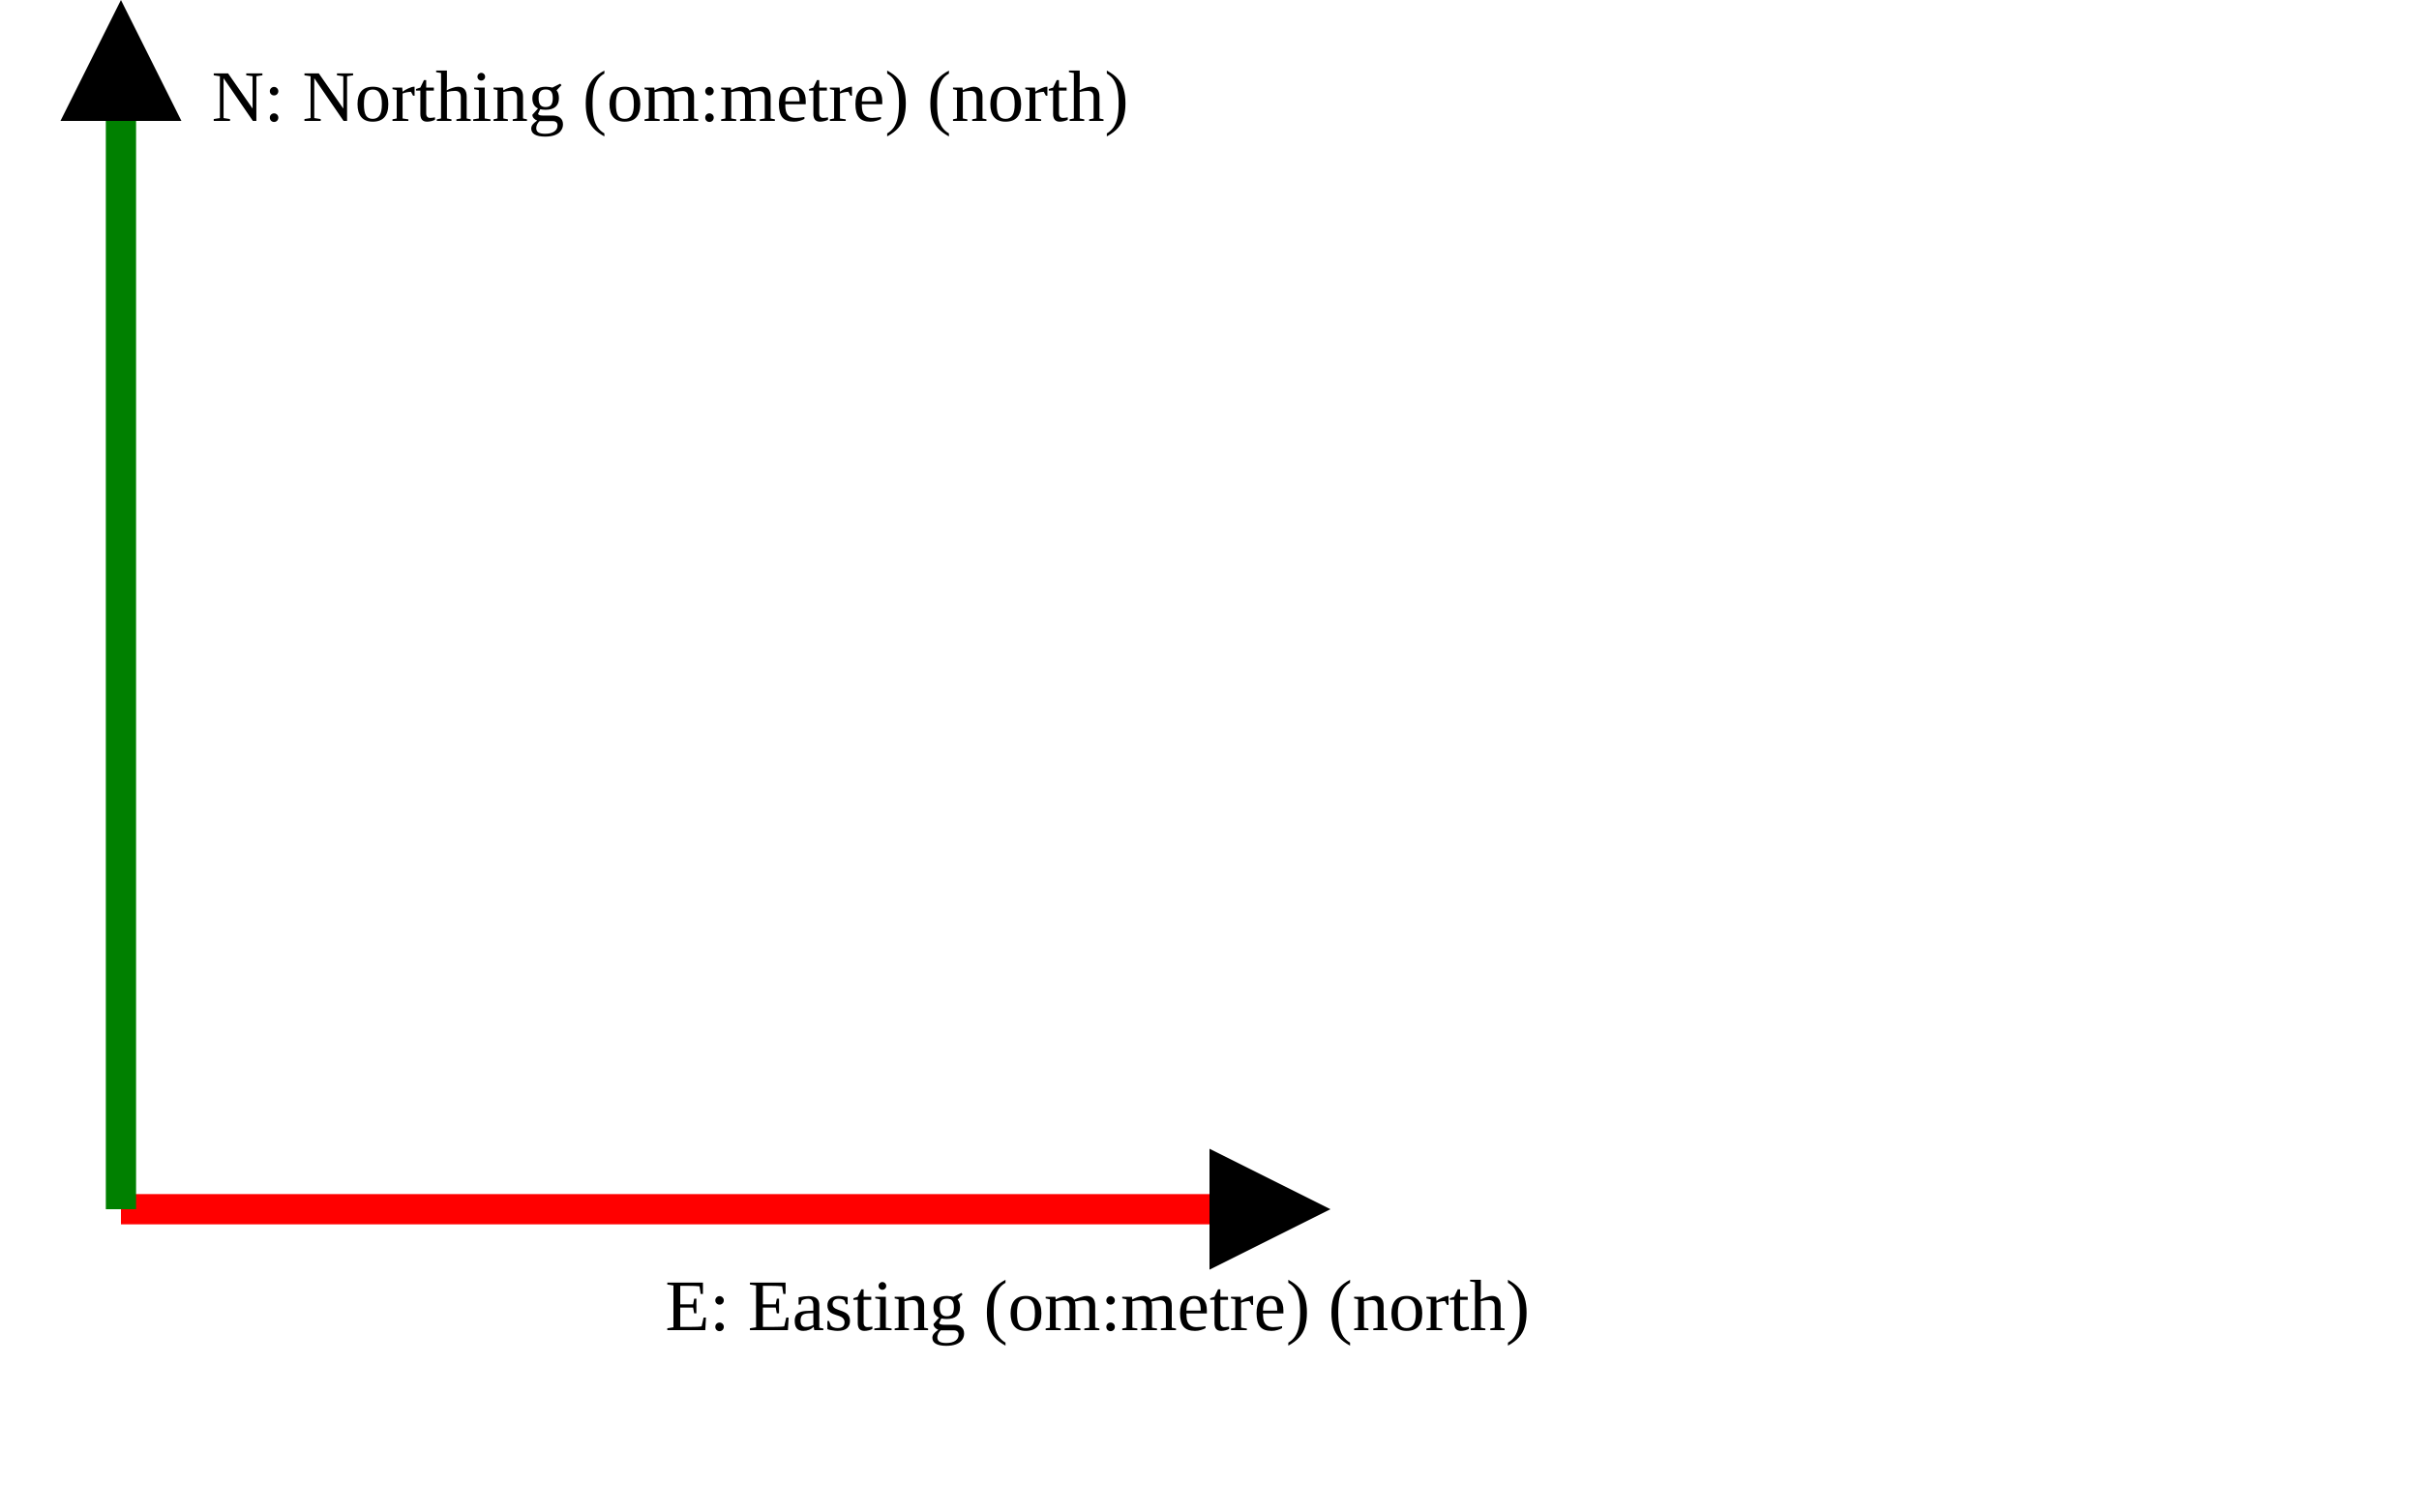
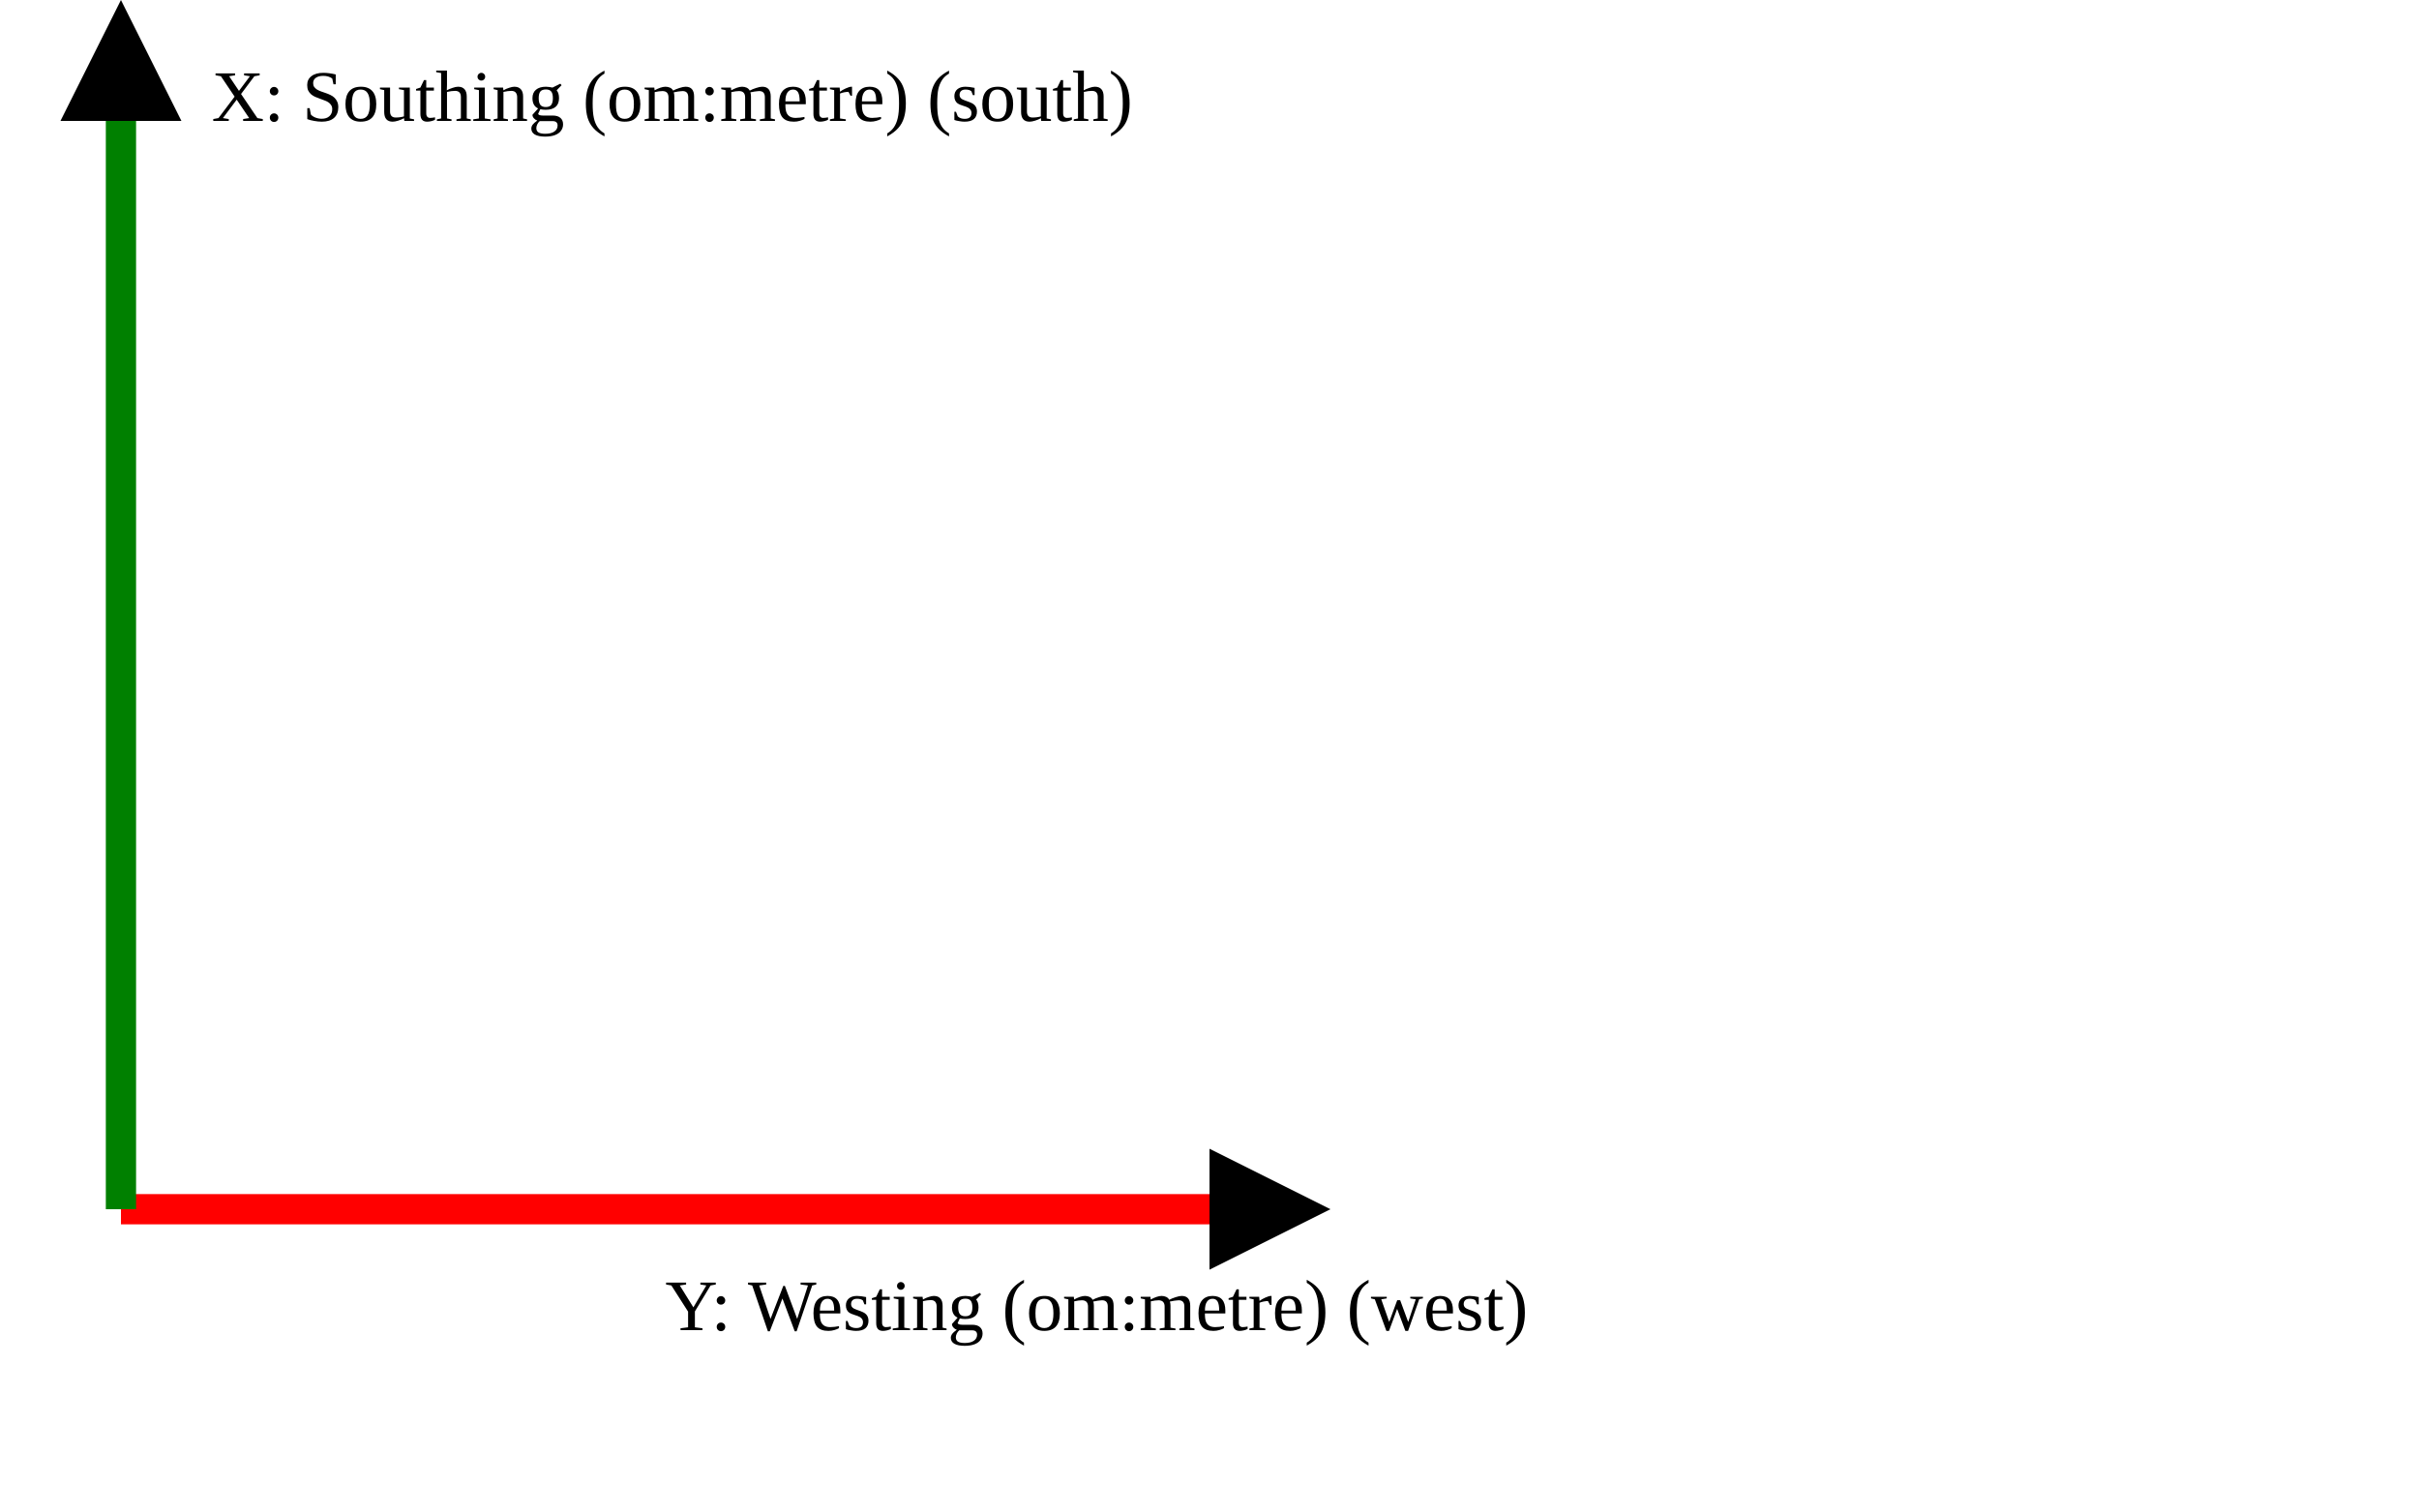
<svg xmlns="http://www.w3.org/2000/svg" version="1.1" width="400" height="250" viewbox="0 0 375 220">
  <defs>
    <marker id="arrowhead" markerWidth="10" markerHeight="7" refX="0" refY="2" orient="auto">
      <polygon points="0 0, 4 2, 0 4" />
    </marker>
  </defs>
  <line x1="20" y1="200" x2="200" y2="200" stroke="red" stroke-width="5" marker-end="url(#arrowhead)" />
-   <text x="110" y="220" class="small">E: Easting (om:metre) (north)</text>
+   <text x="110" y="220" class="small">Y: Westing (om:metre) (west)</text>
  <line x1="20" y1="200" x2="20" y2="20" stroke="green" stroke-width="5" marker-end="url(#arrowhead)" />
-   <text x="35" y="20" class="small">N: Northing (om:metre) (north)</text>
+   <text x="35" y="20" class="small">X: Southing (om:metre) (south)</text>
</svg>
